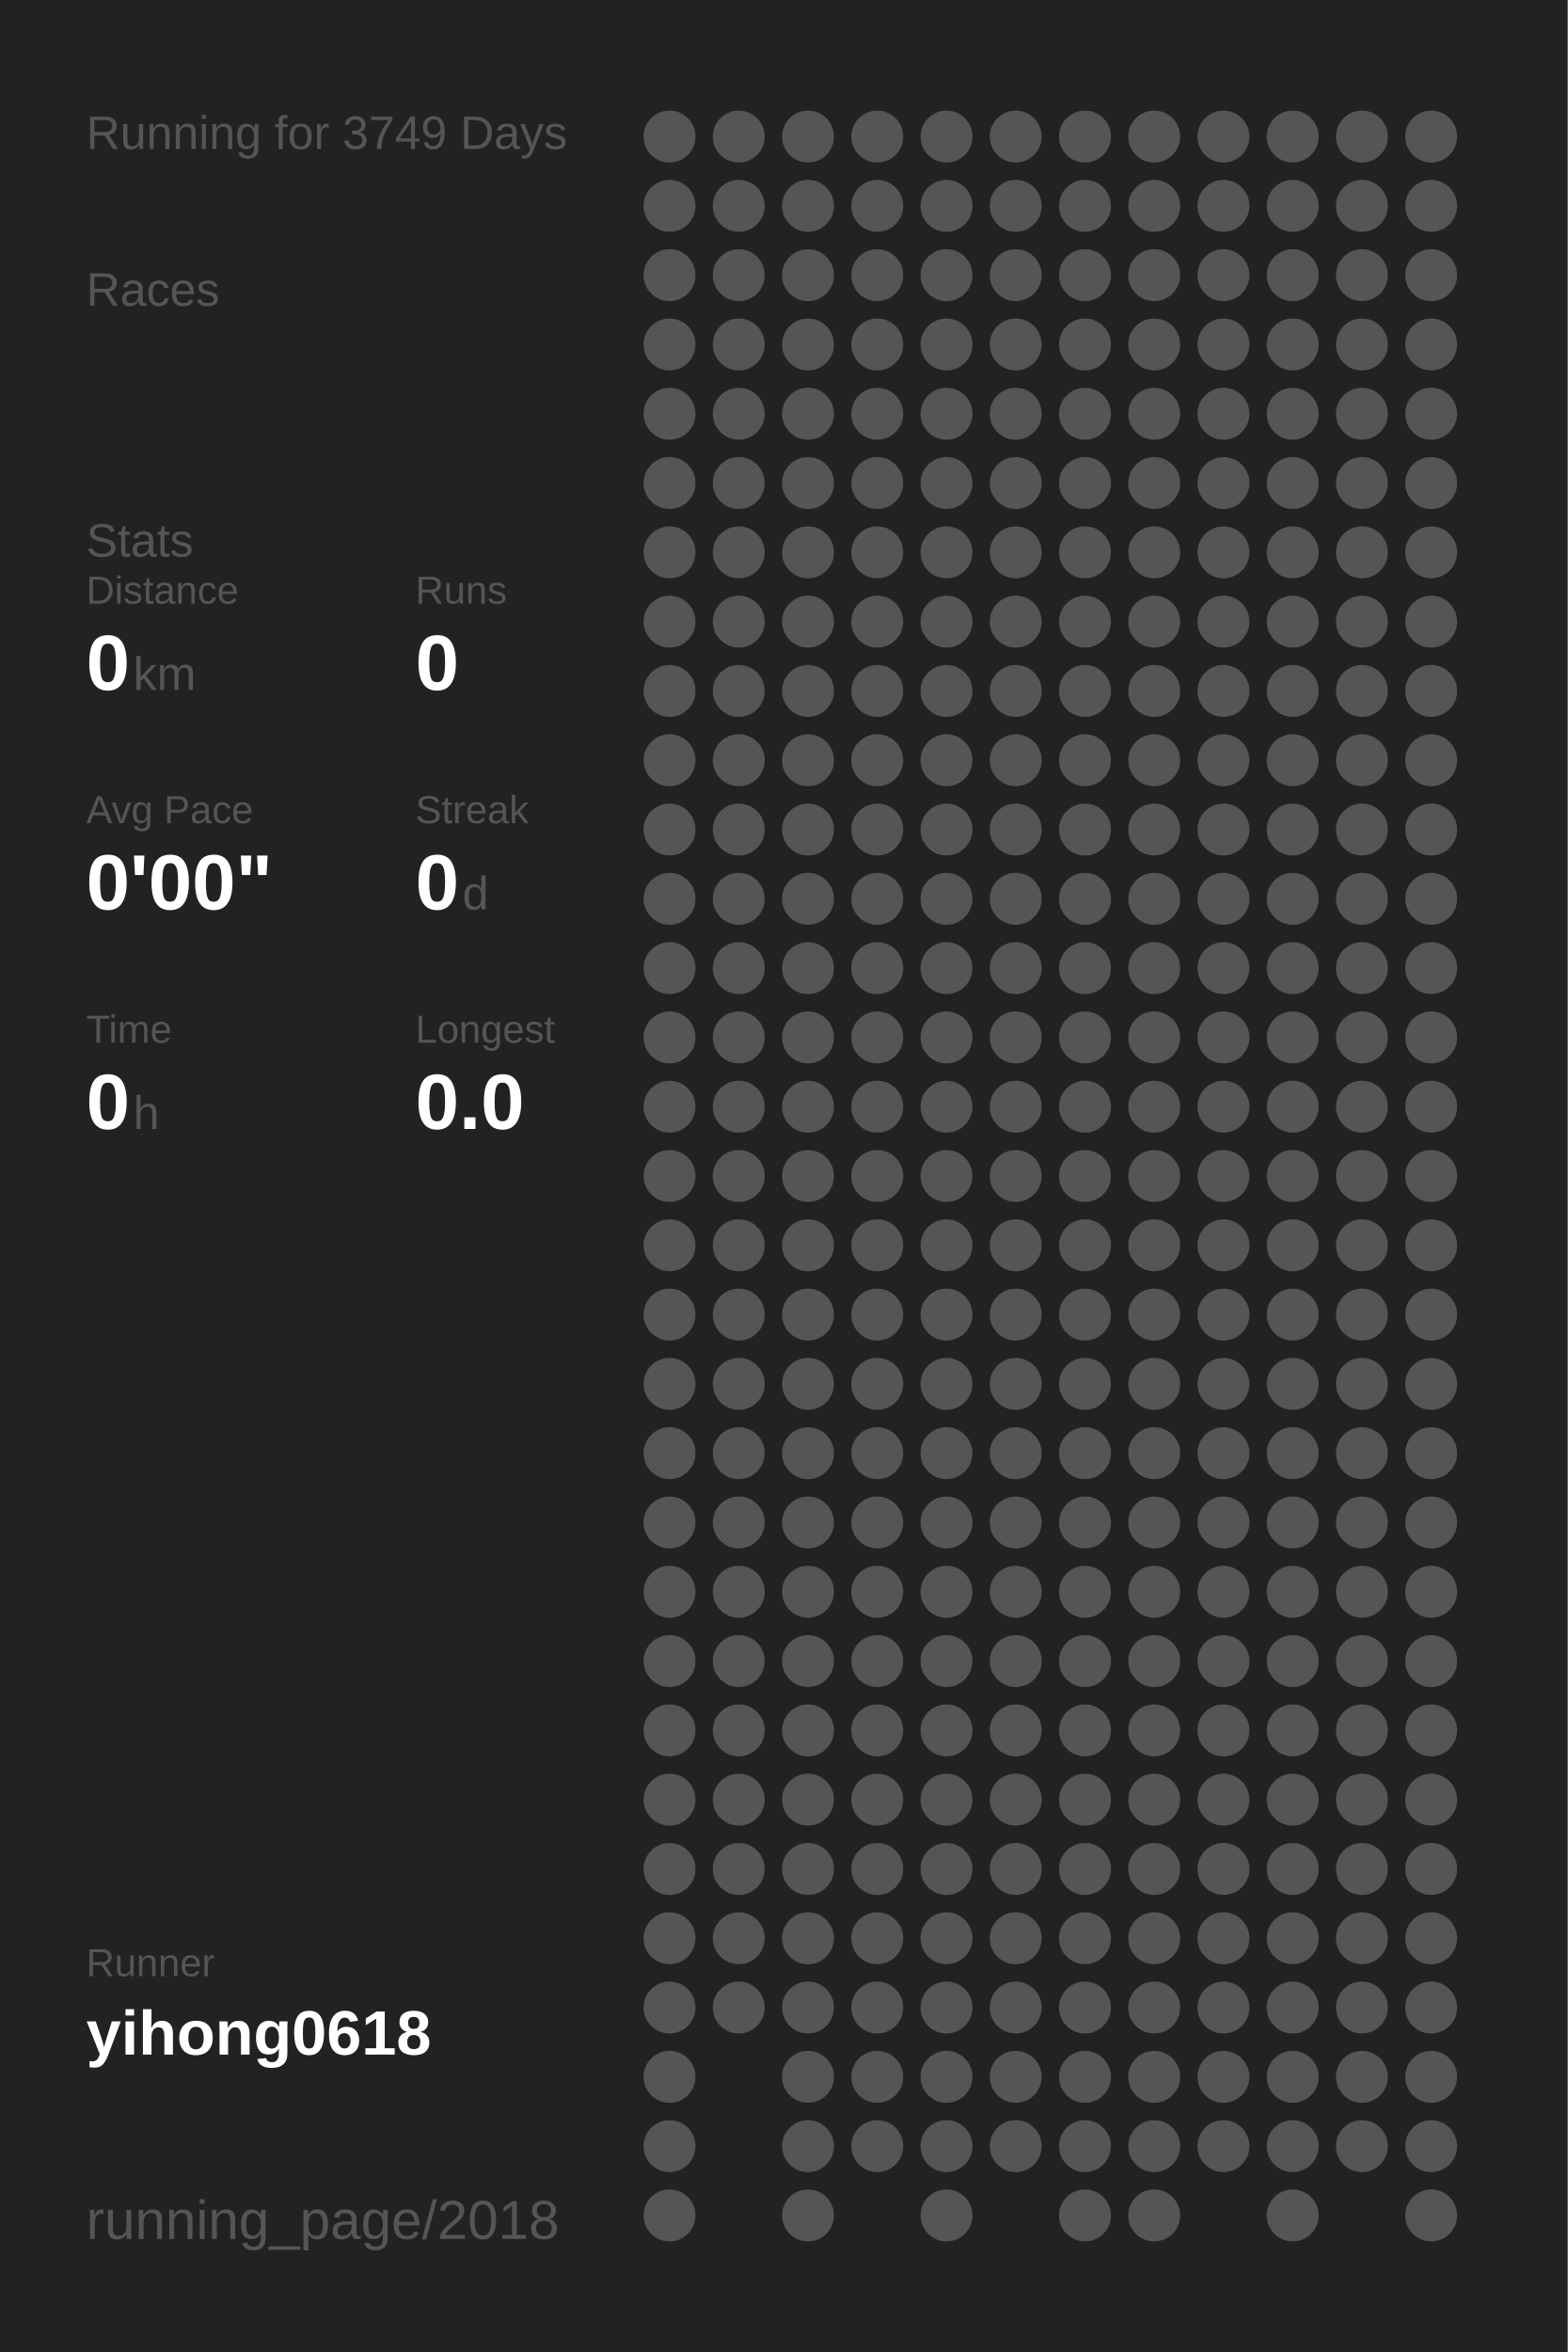
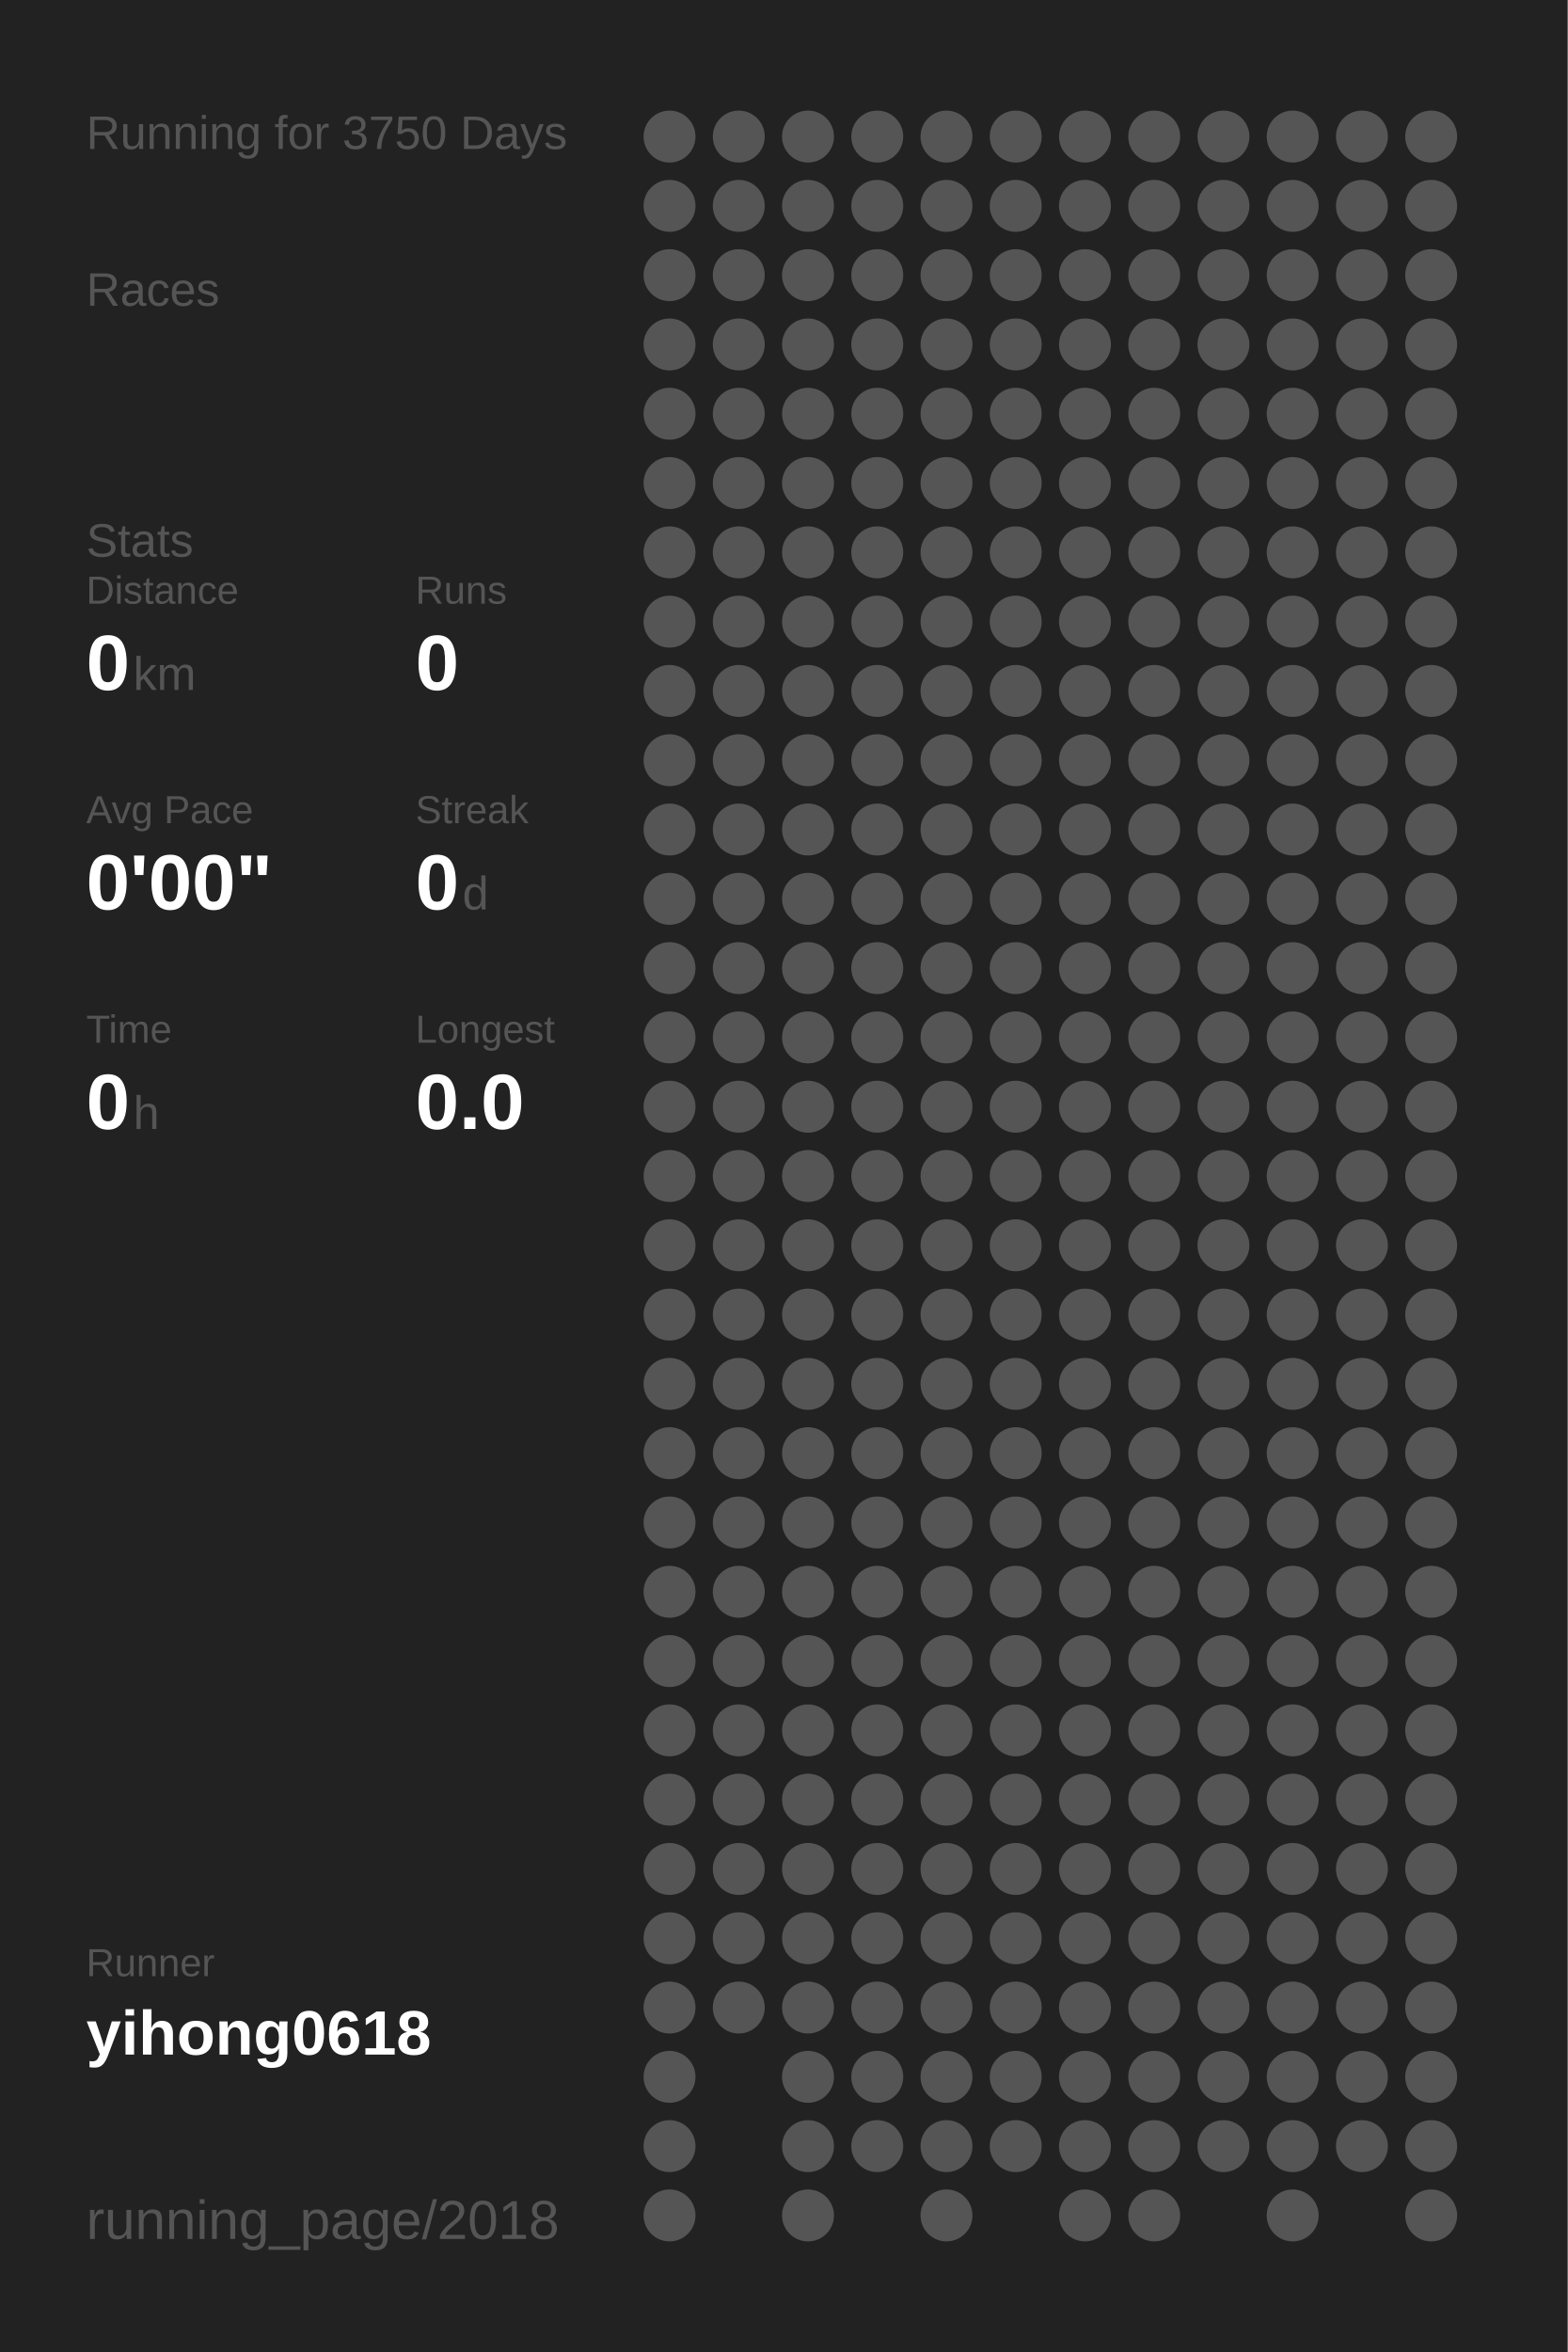
<svg xmlns="http://www.w3.org/2000/svg" baseProfile="full" height="300mm" version="1.1" viewBox="0,0,200,300" width="200mm">
  <defs />
  <rect fill="#222222" height="300" width="200" x="0" y="0" />
-   <text fill="#555555" style="font-size:6px; font-family:Arial;" x="11" y="19">Running for 3749 Days</text>
+   <text fill="#555555" style="font-size:6px; font-family:Arial;" x="11" y="19">Running for 3750 Days</text>
  <text fill="#555555" style="font-size:6px; font-family:Arial;" x="11" y="39">Races</text>
  <text fill="#555555" style="font-size:6px; font-family:Arial;" x="11" y="71">Stats</text>
  <text fill="#555555" style="font-size:5px; font-family:Arial;" x="11" y="77">Distance</text>
  <text fill="#FFFFFF" style="font-size:10px; font-family:Arial; font-weight:bold;" x="11" y="88">0</text>
  <text fill="#555555" style="font-size:6px; font-family:Arial;" x="17" y="88">km</text>
  <text fill="#555555" style="font-size:5px; font-family:Arial;" x="53" y="77">Runs</text>
  <text fill="#FFFFFF" style="font-size:10px; font-family:Arial; font-weight:bold;" x="53" y="88">0</text>
  <text fill="#555555" style="font-size:5px; font-family:Arial;" x="11" y="105">Avg Pace</text>
  <text fill="#FFFFFF" style="font-size:10px; font-family:Arial; font-weight:bold;" x="11" y="116">0'00"</text>
  <text fill="#555555" style="font-size:5px; font-family:Arial;" x="53" y="105">Streak</text>
  <text fill="#FFFFFF" style="font-size:10px; font-family:Arial; font-weight:bold;" x="53" y="116">0</text>
  <text fill="#555555" style="font-size:6px; font-family:Arial;" x="59" y="116">d</text>
  <text fill="#555555" style="font-size:5px; font-family:Arial;" x="11" y="133">Time</text>
  <text fill="#FFFFFF" style="font-size:10px; font-family:Arial; font-weight:bold;" x="11" y="144">0</text>
  <text fill="#555555" style="font-size:6px; font-family:Arial;" x="17" y="144">h</text>
  <text fill="#555555" style="font-size:5px; font-family:Arial;" x="53" y="133">Longest</text>
  <text fill="#FFFFFF" style="font-size:10px; font-family:Arial; font-weight:bold;" x="53" y="144">0.0</text>
  <text fill="#555555" style="font-size:5px; font-family:Arial;" x="11" y="252.065">Runner</text>
  <text fill="#FFFFFF" style="font-size:8px; font-family:Arial; font-weight:bold;" x="11" y="262.065">yihong0618</text>
  <text fill="#555555" style="font-size:7px; font-family:Arial;" x="11" y="285.581">running_page/2018</text>
  <circle cx="85.417" cy="17.419" fill="#555555" r="3.312" />
  <circle cx="85.417" cy="26.258" fill="#555555" r="3.312" />
  <circle cx="85.417" cy="35.097" fill="#555555" r="3.312" />
  <circle cx="85.417" cy="43.935" fill="#555555" r="3.312" />
  <circle cx="85.417" cy="52.774" fill="#555555" r="3.312" />
  <circle cx="85.417" cy="61.613" fill="#555555" r="3.312" />
  <circle cx="85.417" cy="70.452" fill="#555555" r="3.312" />
  <circle cx="85.417" cy="79.29" fill="#555555" r="3.312" />
  <circle cx="85.417" cy="88.129" fill="#555555" r="3.312" />
  <circle cx="85.417" cy="96.968" fill="#555555" r="3.312" />
  <circle cx="85.417" cy="105.806" fill="#555555" r="3.312" />
  <circle cx="85.417" cy="114.645" fill="#555555" r="3.312" />
  <circle cx="85.417" cy="123.484" fill="#555555" r="3.312" />
  <circle cx="85.417" cy="132.323" fill="#555555" r="3.312" />
  <circle cx="85.417" cy="141.161" fill="#555555" r="3.312" />
  <circle cx="85.417" cy="150" fill="#555555" r="3.312" />
  <circle cx="85.417" cy="158.839" fill="#555555" r="3.312" />
  <circle cx="85.417" cy="167.677" fill="#555555" r="3.312" />
  <circle cx="85.417" cy="176.516" fill="#555555" r="3.312" />
  <circle cx="85.417" cy="185.355" fill="#555555" r="3.312" />
  <circle cx="85.417" cy="194.194" fill="#555555" r="3.312" />
  <circle cx="85.417" cy="203.032" fill="#555555" r="3.312" />
  <circle cx="85.417" cy="211.871" fill="#555555" r="3.312" />
  <circle cx="85.417" cy="220.71" fill="#555555" r="3.312" />
  <circle cx="85.417" cy="229.548" fill="#555555" r="3.312" />
  <circle cx="85.417" cy="238.387" fill="#555555" r="3.312" />
  <circle cx="85.417" cy="247.226" fill="#555555" r="3.312" />
  <circle cx="85.417" cy="256.065" fill="#555555" r="3.312" />
  <circle cx="85.417" cy="264.903" fill="#555555" r="3.312" />
  <circle cx="85.417" cy="273.742" fill="#555555" r="3.312" />
  <circle cx="85.417" cy="282.581" fill="#555555" r="3.312" />
  <circle cx="94.25" cy="17.419" fill="#555555" r="3.312" />
  <circle cx="94.25" cy="26.258" fill="#555555" r="3.312" />
  <circle cx="94.25" cy="35.097" fill="#555555" r="3.312" />
  <circle cx="94.25" cy="43.935" fill="#555555" r="3.312" />
  <circle cx="94.25" cy="52.774" fill="#555555" r="3.312" />
  <circle cx="94.25" cy="61.613" fill="#555555" r="3.312" />
  <circle cx="94.25" cy="70.452" fill="#555555" r="3.312" />
  <circle cx="94.25" cy="79.29" fill="#555555" r="3.312" />
  <circle cx="94.25" cy="88.129" fill="#555555" r="3.312" />
  <circle cx="94.25" cy="96.968" fill="#555555" r="3.312" />
  <circle cx="94.25" cy="105.806" fill="#555555" r="3.312" />
  <circle cx="94.25" cy="114.645" fill="#555555" r="3.312" />
  <circle cx="94.25" cy="123.484" fill="#555555" r="3.312" />
  <circle cx="94.25" cy="132.323" fill="#555555" r="3.312" />
  <circle cx="94.25" cy="141.161" fill="#555555" r="3.312" />
  <circle cx="94.25" cy="150" fill="#555555" r="3.312" />
  <circle cx="94.25" cy="158.839" fill="#555555" r="3.312" />
  <circle cx="94.25" cy="167.677" fill="#555555" r="3.312" />
  <circle cx="94.25" cy="176.516" fill="#555555" r="3.312" />
  <circle cx="94.25" cy="185.355" fill="#555555" r="3.312" />
  <circle cx="94.25" cy="194.194" fill="#555555" r="3.312" />
  <circle cx="94.25" cy="203.032" fill="#555555" r="3.312" />
  <circle cx="94.25" cy="211.871" fill="#555555" r="3.312" />
  <circle cx="94.25" cy="220.71" fill="#555555" r="3.312" />
  <circle cx="94.25" cy="229.548" fill="#555555" r="3.312" />
  <circle cx="94.25" cy="238.387" fill="#555555" r="3.312" />
  <circle cx="94.25" cy="247.226" fill="#555555" r="3.312" />
  <circle cx="94.25" cy="256.065" fill="#555555" r="3.312" />
  <circle cx="103.083" cy="17.419" fill="#555555" r="3.312" />
  <circle cx="103.083" cy="26.258" fill="#555555" r="3.312" />
  <circle cx="103.083" cy="35.097" fill="#555555" r="3.312" />
  <circle cx="103.083" cy="43.935" fill="#555555" r="3.312" />
  <circle cx="103.083" cy="52.774" fill="#555555" r="3.312" />
  <circle cx="103.083" cy="61.613" fill="#555555" r="3.312" />
  <circle cx="103.083" cy="70.452" fill="#555555" r="3.312" />
  <circle cx="103.083" cy="79.29" fill="#555555" r="3.312" />
  <circle cx="103.083" cy="88.129" fill="#555555" r="3.312" />
  <circle cx="103.083" cy="96.968" fill="#555555" r="3.312" />
  <circle cx="103.083" cy="105.806" fill="#555555" r="3.312" />
  <circle cx="103.083" cy="114.645" fill="#555555" r="3.312" />
  <circle cx="103.083" cy="123.484" fill="#555555" r="3.312" />
  <circle cx="103.083" cy="132.323" fill="#555555" r="3.312" />
  <circle cx="103.083" cy="141.161" fill="#555555" r="3.312" />
  <circle cx="103.083" cy="150" fill="#555555" r="3.312" />
  <circle cx="103.083" cy="158.839" fill="#555555" r="3.312" />
  <circle cx="103.083" cy="167.677" fill="#555555" r="3.312" />
  <circle cx="103.083" cy="176.516" fill="#555555" r="3.312" />
  <circle cx="103.083" cy="185.355" fill="#555555" r="3.312" />
  <circle cx="103.083" cy="194.194" fill="#555555" r="3.312" />
  <circle cx="103.083" cy="203.032" fill="#555555" r="3.312" />
  <circle cx="103.083" cy="211.871" fill="#555555" r="3.312" />
  <circle cx="103.083" cy="220.71" fill="#555555" r="3.312" />
  <circle cx="103.083" cy="229.548" fill="#555555" r="3.312" />
  <circle cx="103.083" cy="238.387" fill="#555555" r="3.312" />
  <circle cx="103.083" cy="247.226" fill="#555555" r="3.312" />
  <circle cx="103.083" cy="256.065" fill="#555555" r="3.312" />
  <circle cx="103.083" cy="264.903" fill="#555555" r="3.312" />
  <circle cx="103.083" cy="273.742" fill="#555555" r="3.312" />
  <circle cx="103.083" cy="282.581" fill="#555555" r="3.312" />
  <circle cx="111.917" cy="17.419" fill="#555555" r="3.312" />
  <circle cx="111.917" cy="26.258" fill="#555555" r="3.312" />
  <circle cx="111.917" cy="35.097" fill="#555555" r="3.312" />
  <circle cx="111.917" cy="43.935" fill="#555555" r="3.312" />
  <circle cx="111.917" cy="52.774" fill="#555555" r="3.312" />
  <circle cx="111.917" cy="61.613" fill="#555555" r="3.312" />
  <circle cx="111.917" cy="70.452" fill="#555555" r="3.312" />
  <circle cx="111.917" cy="79.29" fill="#555555" r="3.312" />
  <circle cx="111.917" cy="88.129" fill="#555555" r="3.312" />
  <circle cx="111.917" cy="96.968" fill="#555555" r="3.312" />
  <circle cx="111.917" cy="105.806" fill="#555555" r="3.312" />
  <circle cx="111.917" cy="114.645" fill="#555555" r="3.312" />
  <circle cx="111.917" cy="123.484" fill="#555555" r="3.312" />
  <circle cx="111.917" cy="132.323" fill="#555555" r="3.312" />
  <circle cx="111.917" cy="141.161" fill="#555555" r="3.312" />
  <circle cx="111.917" cy="150" fill="#555555" r="3.312" />
  <circle cx="111.917" cy="158.839" fill="#555555" r="3.312" />
  <circle cx="111.917" cy="167.677" fill="#555555" r="3.312" />
  <circle cx="111.917" cy="176.516" fill="#555555" r="3.312" />
  <circle cx="111.917" cy="185.355" fill="#555555" r="3.312" />
  <circle cx="111.917" cy="194.194" fill="#555555" r="3.312" />
  <circle cx="111.917" cy="203.032" fill="#555555" r="3.312" />
  <circle cx="111.917" cy="211.871" fill="#555555" r="3.312" />
  <circle cx="111.917" cy="220.71" fill="#555555" r="3.312" />
  <circle cx="111.917" cy="229.548" fill="#555555" r="3.312" />
  <circle cx="111.917" cy="238.387" fill="#555555" r="3.312" />
  <circle cx="111.917" cy="247.226" fill="#555555" r="3.312" />
  <circle cx="111.917" cy="256.065" fill="#555555" r="3.312" />
  <circle cx="111.917" cy="264.903" fill="#555555" r="3.312" />
  <circle cx="111.917" cy="273.742" fill="#555555" r="3.312" />
  <circle cx="120.75" cy="17.419" fill="#555555" r="3.312" />
  <circle cx="120.75" cy="26.258" fill="#555555" r="3.312" />
  <circle cx="120.75" cy="35.097" fill="#555555" r="3.312" />
  <circle cx="120.75" cy="43.935" fill="#555555" r="3.312" />
  <circle cx="120.75" cy="52.774" fill="#555555" r="3.312" />
  <circle cx="120.75" cy="61.613" fill="#555555" r="3.312" />
  <circle cx="120.75" cy="70.452" fill="#555555" r="3.312" />
  <circle cx="120.75" cy="79.29" fill="#555555" r="3.312" />
  <circle cx="120.75" cy="88.129" fill="#555555" r="3.312" />
  <circle cx="120.75" cy="96.968" fill="#555555" r="3.312" />
  <circle cx="120.75" cy="105.806" fill="#555555" r="3.312" />
  <circle cx="120.75" cy="114.645" fill="#555555" r="3.312" />
  <circle cx="120.75" cy="123.484" fill="#555555" r="3.312" />
  <circle cx="120.75" cy="132.323" fill="#555555" r="3.312" />
  <circle cx="120.75" cy="141.161" fill="#555555" r="3.312" />
  <circle cx="120.75" cy="150" fill="#555555" r="3.312" />
  <circle cx="120.75" cy="158.839" fill="#555555" r="3.312" />
  <circle cx="120.75" cy="167.677" fill="#555555" r="3.312" />
  <circle cx="120.75" cy="176.516" fill="#555555" r="3.312" />
  <circle cx="120.75" cy="185.355" fill="#555555" r="3.312" />
  <circle cx="120.75" cy="194.194" fill="#555555" r="3.312" />
  <circle cx="120.75" cy="203.032" fill="#555555" r="3.312" />
  <circle cx="120.75" cy="211.871" fill="#555555" r="3.312" />
  <circle cx="120.75" cy="220.71" fill="#555555" r="3.312" />
  <circle cx="120.75" cy="229.548" fill="#555555" r="3.312" />
  <circle cx="120.75" cy="238.387" fill="#555555" r="3.312" />
  <circle cx="120.75" cy="247.226" fill="#555555" r="3.312" />
  <circle cx="120.75" cy="256.065" fill="#555555" r="3.312" />
  <circle cx="120.75" cy="264.903" fill="#555555" r="3.312" />
  <circle cx="120.75" cy="273.742" fill="#555555" r="3.312" />
  <circle cx="120.75" cy="282.581" fill="#555555" r="3.312" />
  <circle cx="129.583" cy="17.419" fill="#555555" r="3.312" />
  <circle cx="129.583" cy="26.258" fill="#555555" r="3.312" />
  <circle cx="129.583" cy="35.097" fill="#555555" r="3.312" />
  <circle cx="129.583" cy="43.935" fill="#555555" r="3.312" />
  <circle cx="129.583" cy="52.774" fill="#555555" r="3.312" />
  <circle cx="129.583" cy="61.613" fill="#555555" r="3.312" />
  <circle cx="129.583" cy="70.452" fill="#555555" r="3.312" />
  <circle cx="129.583" cy="79.29" fill="#555555" r="3.312" />
  <circle cx="129.583" cy="88.129" fill="#555555" r="3.312" />
  <circle cx="129.583" cy="96.968" fill="#555555" r="3.312" />
  <circle cx="129.583" cy="105.806" fill="#555555" r="3.312" />
  <circle cx="129.583" cy="114.645" fill="#555555" r="3.312" />
  <circle cx="129.583" cy="123.484" fill="#555555" r="3.312" />
  <circle cx="129.583" cy="132.323" fill="#555555" r="3.312" />
  <circle cx="129.583" cy="141.161" fill="#555555" r="3.312" />
  <circle cx="129.583" cy="150" fill="#555555" r="3.312" />
  <circle cx="129.583" cy="158.839" fill="#555555" r="3.312" />
  <circle cx="129.583" cy="167.677" fill="#555555" r="3.312" />
  <circle cx="129.583" cy="176.516" fill="#555555" r="3.312" />
  <circle cx="129.583" cy="185.355" fill="#555555" r="3.312" />
  <circle cx="129.583" cy="194.194" fill="#555555" r="3.312" />
  <circle cx="129.583" cy="203.032" fill="#555555" r="3.312" />
  <circle cx="129.583" cy="211.871" fill="#555555" r="3.312" />
  <circle cx="129.583" cy="220.71" fill="#555555" r="3.312" />
  <circle cx="129.583" cy="229.548" fill="#555555" r="3.312" />
  <circle cx="129.583" cy="238.387" fill="#555555" r="3.312" />
  <circle cx="129.583" cy="247.226" fill="#555555" r="3.312" />
  <circle cx="129.583" cy="256.065" fill="#555555" r="3.312" />
  <circle cx="129.583" cy="264.903" fill="#555555" r="3.312" />
  <circle cx="129.583" cy="273.742" fill="#555555" r="3.312" />
  <circle cx="138.417" cy="17.419" fill="#555555" r="3.312" />
  <circle cx="138.417" cy="26.258" fill="#555555" r="3.312" />
  <circle cx="138.417" cy="35.097" fill="#555555" r="3.312" />
  <circle cx="138.417" cy="43.935" fill="#555555" r="3.312" />
  <circle cx="138.417" cy="52.774" fill="#555555" r="3.312" />
  <circle cx="138.417" cy="61.613" fill="#555555" r="3.312" />
  <circle cx="138.417" cy="70.452" fill="#555555" r="3.312" />
  <circle cx="138.417" cy="79.29" fill="#555555" r="3.312" />
  <circle cx="138.417" cy="88.129" fill="#555555" r="3.312" />
  <circle cx="138.417" cy="96.968" fill="#555555" r="3.312" />
  <circle cx="138.417" cy="105.806" fill="#555555" r="3.312" />
  <circle cx="138.417" cy="114.645" fill="#555555" r="3.312" />
  <circle cx="138.417" cy="123.484" fill="#555555" r="3.312" />
  <circle cx="138.417" cy="132.323" fill="#555555" r="3.312" />
  <circle cx="138.417" cy="141.161" fill="#555555" r="3.312" />
  <circle cx="138.417" cy="150" fill="#555555" r="3.312" />
  <circle cx="138.417" cy="158.839" fill="#555555" r="3.312" />
  <circle cx="138.417" cy="167.677" fill="#555555" r="3.312" />
  <circle cx="138.417" cy="176.516" fill="#555555" r="3.312" />
  <circle cx="138.417" cy="185.355" fill="#555555" r="3.312" />
  <circle cx="138.417" cy="194.194" fill="#555555" r="3.312" />
  <circle cx="138.417" cy="203.032" fill="#555555" r="3.312" />
  <circle cx="138.417" cy="211.871" fill="#555555" r="3.312" />
  <circle cx="138.417" cy="220.71" fill="#555555" r="3.312" />
  <circle cx="138.417" cy="229.548" fill="#555555" r="3.312" />
  <circle cx="138.417" cy="238.387" fill="#555555" r="3.312" />
  <circle cx="138.417" cy="247.226" fill="#555555" r="3.312" />
  <circle cx="138.417" cy="256.065" fill="#555555" r="3.312" />
  <circle cx="138.417" cy="264.903" fill="#555555" r="3.312" />
  <circle cx="138.417" cy="273.742" fill="#555555" r="3.312" />
  <circle cx="138.417" cy="282.581" fill="#555555" r="3.312" />
  <circle cx="147.25" cy="17.419" fill="#555555" r="3.312" />
  <circle cx="147.25" cy="26.258" fill="#555555" r="3.312" />
  <circle cx="147.25" cy="35.097" fill="#555555" r="3.312" />
  <circle cx="147.25" cy="43.935" fill="#555555" r="3.312" />
  <circle cx="147.25" cy="52.774" fill="#555555" r="3.312" />
  <circle cx="147.25" cy="61.613" fill="#555555" r="3.312" />
  <circle cx="147.25" cy="70.452" fill="#555555" r="3.312" />
  <circle cx="147.25" cy="79.29" fill="#555555" r="3.312" />
  <circle cx="147.25" cy="88.129" fill="#555555" r="3.312" />
  <circle cx="147.25" cy="96.968" fill="#555555" r="3.312" />
  <circle cx="147.25" cy="105.806" fill="#555555" r="3.312" />
  <circle cx="147.25" cy="114.645" fill="#555555" r="3.312" />
  <circle cx="147.25" cy="123.484" fill="#555555" r="3.312" />
  <circle cx="147.25" cy="132.323" fill="#555555" r="3.312" />
  <circle cx="147.25" cy="141.161" fill="#555555" r="3.312" />
  <circle cx="147.25" cy="150" fill="#555555" r="3.312" />
  <circle cx="147.25" cy="158.839" fill="#555555" r="3.312" />
  <circle cx="147.25" cy="167.677" fill="#555555" r="3.312" />
  <circle cx="147.25" cy="176.516" fill="#555555" r="3.312" />
  <circle cx="147.25" cy="185.355" fill="#555555" r="3.312" />
  <circle cx="147.25" cy="194.194" fill="#555555" r="3.312" />
  <circle cx="147.25" cy="203.032" fill="#555555" r="3.312" />
  <circle cx="147.25" cy="211.871" fill="#555555" r="3.312" />
  <circle cx="147.25" cy="220.71" fill="#555555" r="3.312" />
  <circle cx="147.25" cy="229.548" fill="#555555" r="3.312" />
  <circle cx="147.25" cy="238.387" fill="#555555" r="3.312" />
  <circle cx="147.25" cy="247.226" fill="#555555" r="3.312" />
  <circle cx="147.25" cy="256.065" fill="#555555" r="3.312" />
  <circle cx="147.25" cy="264.903" fill="#555555" r="3.312" />
  <circle cx="147.25" cy="273.742" fill="#555555" r="3.312" />
  <circle cx="147.25" cy="282.581" fill="#555555" r="3.312" />
  <circle cx="156.083" cy="17.419" fill="#555555" r="3.312" />
  <circle cx="156.083" cy="26.258" fill="#555555" r="3.312" />
  <circle cx="156.083" cy="35.097" fill="#555555" r="3.312" />
  <circle cx="156.083" cy="43.935" fill="#555555" r="3.312" />
  <circle cx="156.083" cy="52.774" fill="#555555" r="3.312" />
  <circle cx="156.083" cy="61.613" fill="#555555" r="3.312" />
  <circle cx="156.083" cy="70.452" fill="#555555" r="3.312" />
  <circle cx="156.083" cy="79.29" fill="#555555" r="3.312" />
  <circle cx="156.083" cy="88.129" fill="#555555" r="3.312" />
  <circle cx="156.083" cy="96.968" fill="#555555" r="3.312" />
  <circle cx="156.083" cy="105.806" fill="#555555" r="3.312" />
  <circle cx="156.083" cy="114.645" fill="#555555" r="3.312" />
  <circle cx="156.083" cy="123.484" fill="#555555" r="3.312" />
  <circle cx="156.083" cy="132.323" fill="#555555" r="3.312" />
  <circle cx="156.083" cy="141.161" fill="#555555" r="3.312" />
  <circle cx="156.083" cy="150" fill="#555555" r="3.312" />
  <circle cx="156.083" cy="158.839" fill="#555555" r="3.312" />
  <circle cx="156.083" cy="167.677" fill="#555555" r="3.312" />
  <circle cx="156.083" cy="176.516" fill="#555555" r="3.312" />
  <circle cx="156.083" cy="185.355" fill="#555555" r="3.312" />
  <circle cx="156.083" cy="194.194" fill="#555555" r="3.312" />
  <circle cx="156.083" cy="203.032" fill="#555555" r="3.312" />
  <circle cx="156.083" cy="211.871" fill="#555555" r="3.312" />
  <circle cx="156.083" cy="220.71" fill="#555555" r="3.312" />
  <circle cx="156.083" cy="229.548" fill="#555555" r="3.312" />
  <circle cx="156.083" cy="238.387" fill="#555555" r="3.312" />
  <circle cx="156.083" cy="247.226" fill="#555555" r="3.312" />
  <circle cx="156.083" cy="256.065" fill="#555555" r="3.312" />
  <circle cx="156.083" cy="264.903" fill="#555555" r="3.312" />
  <circle cx="156.083" cy="273.742" fill="#555555" r="3.312" />
  <circle cx="164.917" cy="17.419" fill="#555555" r="3.312" />
  <circle cx="164.917" cy="26.258" fill="#555555" r="3.312" />
  <circle cx="164.917" cy="35.097" fill="#555555" r="3.312" />
  <circle cx="164.917" cy="43.935" fill="#555555" r="3.312" />
  <circle cx="164.917" cy="52.774" fill="#555555" r="3.312" />
  <circle cx="164.917" cy="61.613" fill="#555555" r="3.312" />
  <circle cx="164.917" cy="70.452" fill="#555555" r="3.312" />
  <circle cx="164.917" cy="79.29" fill="#555555" r="3.312" />
  <circle cx="164.917" cy="88.129" fill="#555555" r="3.312" />
  <circle cx="164.917" cy="96.968" fill="#555555" r="3.312" />
  <circle cx="164.917" cy="105.806" fill="#555555" r="3.312" />
  <circle cx="164.917" cy="114.645" fill="#555555" r="3.312" />
  <circle cx="164.917" cy="123.484" fill="#555555" r="3.312" />
  <circle cx="164.917" cy="132.323" fill="#555555" r="3.312" />
  <circle cx="164.917" cy="141.161" fill="#555555" r="3.312" />
  <circle cx="164.917" cy="150" fill="#555555" r="3.312" />
  <circle cx="164.917" cy="158.839" fill="#555555" r="3.312" />
  <circle cx="164.917" cy="167.677" fill="#555555" r="3.312" />
  <circle cx="164.917" cy="176.516" fill="#555555" r="3.312" />
  <circle cx="164.917" cy="185.355" fill="#555555" r="3.312" />
  <circle cx="164.917" cy="194.194" fill="#555555" r="3.312" />
  <circle cx="164.917" cy="203.032" fill="#555555" r="3.312" />
  <circle cx="164.917" cy="211.871" fill="#555555" r="3.312" />
  <circle cx="164.917" cy="220.71" fill="#555555" r="3.312" />
  <circle cx="164.917" cy="229.548" fill="#555555" r="3.312" />
  <circle cx="164.917" cy="238.387" fill="#555555" r="3.312" />
  <circle cx="164.917" cy="247.226" fill="#555555" r="3.312" />
  <circle cx="164.917" cy="256.065" fill="#555555" r="3.312" />
  <circle cx="164.917" cy="264.903" fill="#555555" r="3.312" />
  <circle cx="164.917" cy="273.742" fill="#555555" r="3.312" />
  <circle cx="164.917" cy="282.581" fill="#555555" r="3.312" />
  <circle cx="173.75" cy="17.419" fill="#555555" r="3.312" />
  <circle cx="173.75" cy="26.258" fill="#555555" r="3.312" />
  <circle cx="173.75" cy="35.097" fill="#555555" r="3.312" />
  <circle cx="173.75" cy="43.935" fill="#555555" r="3.312" />
  <circle cx="173.75" cy="52.774" fill="#555555" r="3.312" />
  <circle cx="173.75" cy="61.613" fill="#555555" r="3.312" />
  <circle cx="173.75" cy="70.452" fill="#555555" r="3.312" />
  <circle cx="173.75" cy="79.29" fill="#555555" r="3.312" />
  <circle cx="173.75" cy="88.129" fill="#555555" r="3.312" />
  <circle cx="173.75" cy="96.968" fill="#555555" r="3.312" />
  <circle cx="173.75" cy="105.806" fill="#555555" r="3.312" />
  <circle cx="173.75" cy="114.645" fill="#555555" r="3.312" />
  <circle cx="173.75" cy="123.484" fill="#555555" r="3.312" />
  <circle cx="173.75" cy="132.323" fill="#555555" r="3.312" />
  <circle cx="173.75" cy="141.161" fill="#555555" r="3.312" />
  <circle cx="173.75" cy="150" fill="#555555" r="3.312" />
  <circle cx="173.75" cy="158.839" fill="#555555" r="3.312" />
  <circle cx="173.75" cy="167.677" fill="#555555" r="3.312" />
  <circle cx="173.75" cy="176.516" fill="#555555" r="3.312" />
  <circle cx="173.75" cy="185.355" fill="#555555" r="3.312" />
  <circle cx="173.75" cy="194.194" fill="#555555" r="3.312" />
  <circle cx="173.75" cy="203.032" fill="#555555" r="3.312" />
  <circle cx="173.75" cy="211.871" fill="#555555" r="3.312" />
  <circle cx="173.75" cy="220.71" fill="#555555" r="3.312" />
  <circle cx="173.75" cy="229.548" fill="#555555" r="3.312" />
  <circle cx="173.75" cy="238.387" fill="#555555" r="3.312" />
  <circle cx="173.75" cy="247.226" fill="#555555" r="3.312" />
  <circle cx="173.75" cy="256.065" fill="#555555" r="3.312" />
  <circle cx="173.75" cy="264.903" fill="#555555" r="3.312" />
  <circle cx="173.75" cy="273.742" fill="#555555" r="3.312" />
  <circle cx="182.583" cy="17.419" fill="#555555" r="3.312" />
  <circle cx="182.583" cy="26.258" fill="#555555" r="3.312" />
  <circle cx="182.583" cy="35.097" fill="#555555" r="3.312" />
  <circle cx="182.583" cy="43.935" fill="#555555" r="3.312" />
  <circle cx="182.583" cy="52.774" fill="#555555" r="3.312" />
  <circle cx="182.583" cy="61.613" fill="#555555" r="3.312" />
  <circle cx="182.583" cy="70.452" fill="#555555" r="3.312" />
  <circle cx="182.583" cy="79.29" fill="#555555" r="3.312" />
  <circle cx="182.583" cy="88.129" fill="#555555" r="3.312" />
  <circle cx="182.583" cy="96.968" fill="#555555" r="3.312" />
  <circle cx="182.583" cy="105.806" fill="#555555" r="3.312" />
  <circle cx="182.583" cy="114.645" fill="#555555" r="3.312" />
  <circle cx="182.583" cy="123.484" fill="#555555" r="3.312" />
  <circle cx="182.583" cy="132.323" fill="#555555" r="3.312" />
  <circle cx="182.583" cy="141.161" fill="#555555" r="3.312" />
  <circle cx="182.583" cy="150" fill="#555555" r="3.312" />
  <circle cx="182.583" cy="158.839" fill="#555555" r="3.312" />
  <circle cx="182.583" cy="167.677" fill="#555555" r="3.312" />
  <circle cx="182.583" cy="176.516" fill="#555555" r="3.312" />
  <circle cx="182.583" cy="185.355" fill="#555555" r="3.312" />
  <circle cx="182.583" cy="194.194" fill="#555555" r="3.312" />
  <circle cx="182.583" cy="203.032" fill="#555555" r="3.312" />
  <circle cx="182.583" cy="211.871" fill="#555555" r="3.312" />
  <circle cx="182.583" cy="220.71" fill="#555555" r="3.312" />
  <circle cx="182.583" cy="229.548" fill="#555555" r="3.312" />
  <circle cx="182.583" cy="238.387" fill="#555555" r="3.312" />
  <circle cx="182.583" cy="247.226" fill="#555555" r="3.312" />
  <circle cx="182.583" cy="256.065" fill="#555555" r="3.312" />
  <circle cx="182.583" cy="264.903" fill="#555555" r="3.312" />
  <circle cx="182.583" cy="273.742" fill="#555555" r="3.312" />
  <circle cx="182.583" cy="282.581" fill="#555555" r="3.312" />
</svg>
